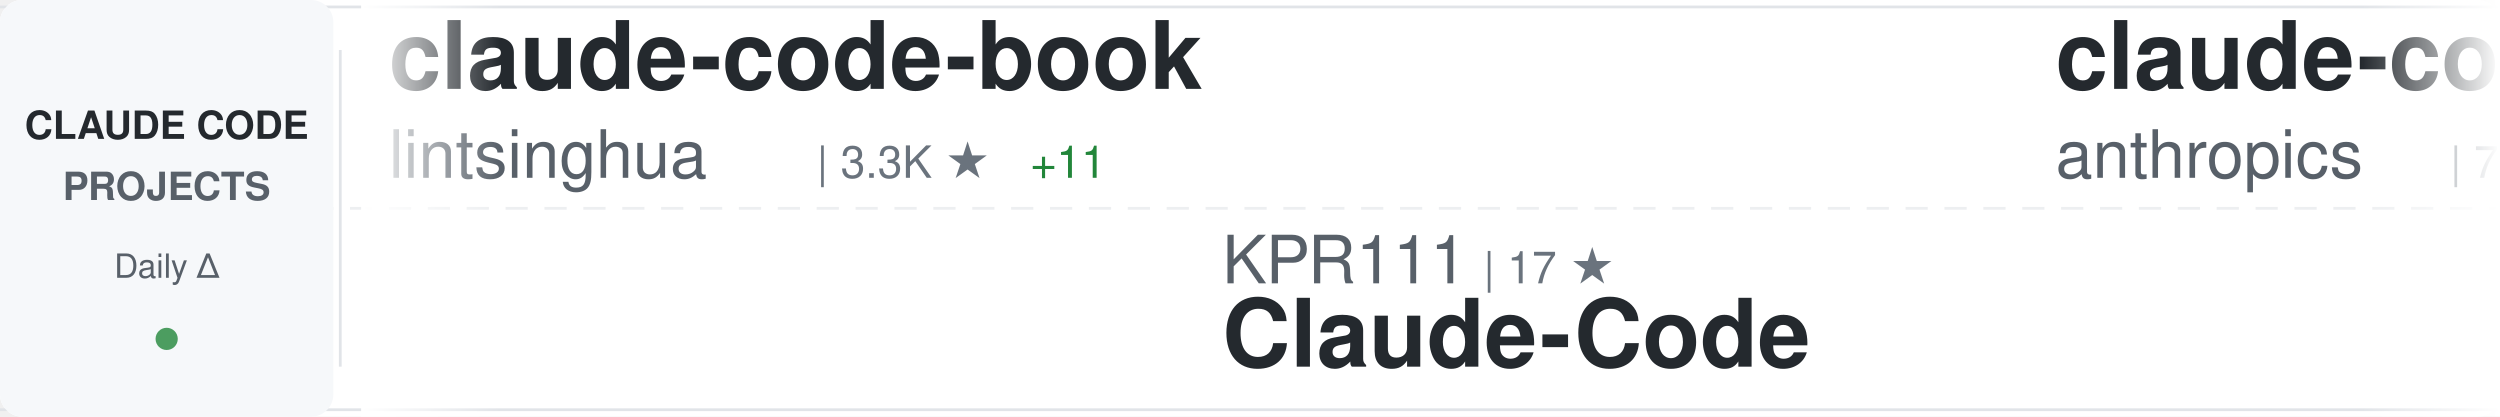
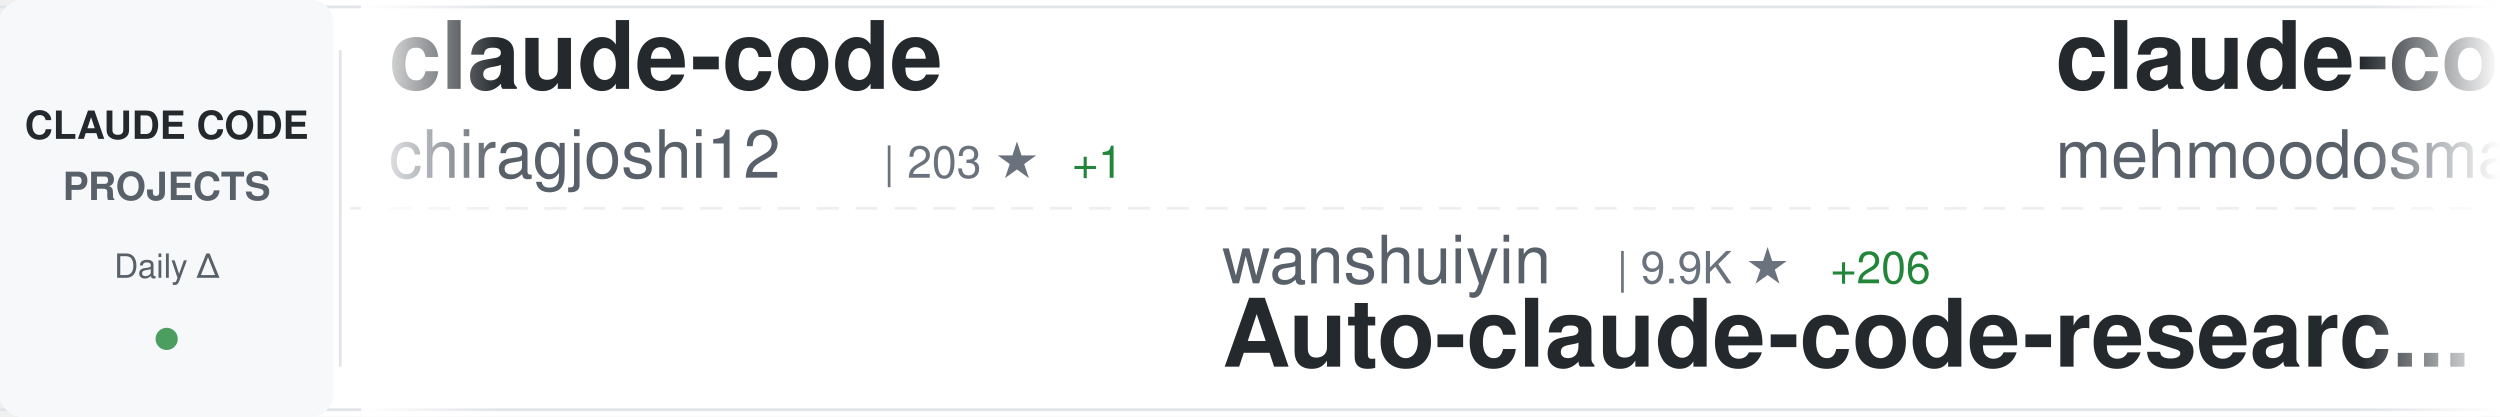
<svg xmlns="http://www.w3.org/2000/svg" width="900" height="150">
  <defs>
    <linearGradient id="awesomeLeftFade" x1="0%" y1="0%" x2="100%" y2="0%">
      <stop offset="0%" style="stop-color:#ffffff;stop-opacity:1" />
      <stop offset="100%" style="stop-color:#ffffff;stop-opacity:0" />
    </linearGradient>
    <linearGradient id="awesomeRightFade" x1="0%" y1="0%" x2="100%" y2="0%">
      <stop offset="0%" style="stop-color:#ffffff;stop-opacity:0" />
      <stop offset="100%" style="stop-color:#ffffff;stop-opacity:1" />
    </linearGradient>
  </defs>
  <rect width="900" height="150" fill="#ffffff" rx="8" />
  <rect x="0" y="2" width="900" height="1" fill="#e1e4e8" />
  <rect x="0" y="147" width="900" height="1" fill="#e1e4e8" />
  <line x1="0" y1="75" x2="900" y2="75" stroke="#e1e4e8" stroke-width="1" stroke-dasharray="8 6" opacity="0.6" />
  <rect x="0" y="0" width="120" height="150" fill="#f6f8fa" rx="8" />
  <text x="60" y="50" font-family="-apple-system, BlinkMacSystemFont, 'Segoe UI', Helvetica, Arial, sans-serif" font-size="14" font-weight="600" fill="#24292e" text-anchor="middle">CLAUDE CODE</text>
  <text x="60" y="72" font-family="-apple-system, BlinkMacSystemFont, 'Segoe UI', Helvetica, Arial, sans-serif" font-size="14" font-weight="600" fill="#586069" text-anchor="middle">PROJECTS</text>
  <text x="60" y="100" font-family="-apple-system, BlinkMacSystemFont, 'Segoe UI', Helvetica, Arial, sans-serif" font-size="12" font-weight="500" fill="#586069" text-anchor="middle">Daily Δ</text>
  <circle cx="60" cy="122" r="4" fill="#22863a" opacity="0.8" />
  <rect x="122" y="18" width="1" height="114" fill="#e1e4e8" />
  <clipPath id="awesomeTickerClip">
    <rect x="130" y="0" width="770" height="150" />
  </clipPath>
  <g clip-path="url(#awesomeTickerClip)">
    <g id="awesomeTickerItems">
      <animateTransform attributeName="transform" attributeType="XML" type="translate" from="0 0" to="-3000 0" dur="54s" repeatCount="indefinite" />
      <g transform="translate(0, 0)">
-         <text x="140" y="32" font-family="-apple-system, BlinkMacSystemFont, 'Segoe UI', Helvetica, Arial, sans-serif" font-size="34" font-weight="600" fill="#24292e">claude-code-book</text>
-         <text x="140" y="64" font-family="-apple-system, BlinkMacSystemFont, 'Segoe UI', Helvetica, Arial, sans-serif" font-size="24" font-weight="400" fill="#586069">lintsinghua</text>
-         <text x="294" y="64" font-family="-apple-system, BlinkMacSystemFont, 'Segoe UI', Helvetica, Arial, sans-serif" font-size="16" font-weight="500" fill="#6a737d">| 3.3K ★</text>
-         <text x="371" y="64" font-family="-apple-system, BlinkMacSystemFont, 'Segoe UI', Helvetica, Arial, sans-serif" font-size="16" font-weight="500" fill="#22863a"> +11</text>
+         <text x="140" y="32" font-family="-apple-system, BlinkMacSystemFont, 'Segoe UI', Helvetica, Arial, sans-serif" font-size="34" font-weight="600" fill="#24292e">claude-code</text>
+         <text x="140" y="64" font-family="-apple-system, BlinkMacSystemFont, 'Segoe UI', Helvetica, Arial, sans-serif" font-size="24" font-weight="400" fill="#586069">chiragjoshi12</text>
+         <text x="318" y="64" font-family="-apple-system, BlinkMacSystemFont, 'Segoe UI', Helvetica, Arial, sans-serif" font-size="16" font-weight="500" fill="#6a737d">| 203 ★</text>
+         <text x="386" y="64" font-family="-apple-system, BlinkMacSystemFont, 'Segoe UI', Helvetica, Arial, sans-serif" font-size="16" font-weight="500" fill="#22863a"> +1</text>
      </g>
      <g transform="translate(300, 0)">
-         <text x="140" y="102" font-family="-apple-system, BlinkMacSystemFont, 'Segoe UI', Helvetica, Arial, sans-serif" font-size="24" font-weight="400" fill="#586069">KPR111</text>
-         <text x="234" y="102" font-family="-apple-system, BlinkMacSystemFont, 'Segoe UI', Helvetica, Arial, sans-serif" font-size="16" font-weight="500" fill="#6a737d">| 17 ★</text>
+         <text x="140" y="102" font-family="-apple-system, BlinkMacSystemFont, 'Segoe UI', Helvetica, Arial, sans-serif" font-size="24" font-weight="400" fill="#586069">wanshuiyin</text>
+         <text x="282" y="102" font-family="-apple-system, BlinkMacSystemFont, 'Segoe UI', Helvetica, Arial, sans-serif" font-size="16" font-weight="500" fill="#6a737d">| 9.9K ★</text>
+         <text x="359" y="102" font-family="-apple-system, BlinkMacSystemFont, 'Segoe UI', Helvetica, Arial, sans-serif" font-size="16" font-weight="500" fill="#22863a"> +206</text>
+         <text x="140" y="132" font-family="-apple-system, BlinkMacSystemFont, 'Segoe UI', Helvetica, Arial, sans-serif" font-size="34" font-weight="600" fill="#24292e">Auto-claude-code-researc...</text>
+       </g>
+       <g transform="translate(600, 0)">
+         <text x="140" y="32" font-family="-apple-system, BlinkMacSystemFont, 'Segoe UI', Helvetica, Arial, sans-serif" font-size="34" font-weight="600" fill="#24292e">claude-code</text>
+         <text x="140" y="64" font-family="-apple-system, BlinkMacSystemFont, 'Segoe UI', Helvetica, Arial, sans-serif" font-size="24" font-weight="400" fill="#586069">mehmoodosman</text>
+         <text x="306" y="64" font-family="-apple-system, BlinkMacSystemFont, 'Segoe UI', Helvetica, Arial, sans-serif" font-size="16" font-weight="500" fill="#6a737d">| 169 ★</text>
+       </g>
+       <g transform="translate(900, 0)">
+         <text x="140" y="102" font-family="-apple-system, BlinkMacSystemFont, 'Segoe UI', Helvetica, Arial, sans-serif" font-size="24" font-weight="400" fill="#586069">Piebald-AI</text>
+         <text x="282" y="102" font-family="-apple-system, BlinkMacSystemFont, 'Segoe UI', Helvetica, Arial, sans-serif" font-size="16" font-weight="500" fill="#6a737d">| 10.3K ★</text>
+         <text x="368" y="102" font-family="-apple-system, BlinkMacSystemFont, 'Segoe UI', Helvetica, Arial, sans-serif" font-size="16" font-weight="500" fill="#22863a"> +36</text>
+         <text x="140" y="132" font-family="-apple-system, BlinkMacSystemFont, 'Segoe UI', Helvetica, Arial, sans-serif" font-size="34" font-weight="600" fill="#24292e">claude-code-system-promp...</text>
+       </g>
+       <g transform="translate(1200, 0)">
+         <text x="140" y="32" font-family="-apple-system, BlinkMacSystemFont, 'Segoe UI', Helvetica, Arial, sans-serif" font-size="34" font-weight="600" fill="#24292e">Claude-Code-Usage-Monito...</text>
+         <text x="140" y="64" font-family="-apple-system, BlinkMacSystemFont, 'Segoe UI', Helvetica, Arial, sans-serif" font-size="24" font-weight="400" fill="#586069">Maciek-roboblog</text>
+         <text x="342" y="64" font-family="-apple-system, BlinkMacSystemFont, 'Segoe UI', Helvetica, Arial, sans-serif" font-size="16" font-weight="500" fill="#6a737d">| 8.0K ★</text>
+         <text x="419" y="64" font-family="-apple-system, BlinkMacSystemFont, 'Segoe UI', Helvetica, Arial, sans-serif" font-size="16" font-weight="500" fill="#22863a"> +7</text>
+       </g>
+       <g transform="translate(1500, 0)">
+         <text x="140" y="102" font-family="-apple-system, BlinkMacSystemFont, 'Segoe UI', Helvetica, Arial, sans-serif" font-size="24" font-weight="400" fill="#586069">pengchengneo</text>
+         <text x="306" y="102" font-family="-apple-system, BlinkMacSystemFont, 'Segoe UI', Helvetica, Arial, sans-serif" font-size="16" font-weight="500" fill="#6a737d">| 1.4K ★</text>
+         <text x="383" y="102" font-family="-apple-system, BlinkMacSystemFont, 'Segoe UI', Helvetica, Arial, sans-serif" font-size="16" font-weight="500" fill="#22863a"> +5</text>
        <text x="140" y="132" font-family="-apple-system, BlinkMacSystemFont, 'Segoe UI', Helvetica, Arial, sans-serif" font-size="34" font-weight="600" fill="#24292e">Claude-Code</text>
      </g>
-       <g transform="translate(600, 0)">
-         <text x="140" y="32" font-family="-apple-system, BlinkMacSystemFont, 'Segoe UI', Helvetica, Arial, sans-serif" font-size="34" font-weight="600" fill="#24292e">claude-code-action</text>
-         <text x="140" y="64" font-family="-apple-system, BlinkMacSystemFont, 'Segoe UI', Helvetica, Arial, sans-serif" font-size="24" font-weight="400" fill="#586069">anthropics</text>
-         <text x="282" y="64" font-family="-apple-system, BlinkMacSystemFont, 'Segoe UI', Helvetica, Arial, sans-serif" font-size="16" font-weight="500" fill="#6a737d">| 7.6K ★</text>
-         <text x="359" y="64" font-family="-apple-system, BlinkMacSystemFont, 'Segoe UI', Helvetica, Arial, sans-serif" font-size="16" font-weight="500" fill="#22863a"> +20</text>
-       </g>
-       <g transform="translate(900, 0)">
-         <text x="140" y="102" font-family="-apple-system, BlinkMacSystemFont, 'Segoe UI', Helvetica, Arial, sans-serif" font-size="24" font-weight="400" fill="#586069">Yuyz0112</text>
-         <text x="258" y="102" font-family="-apple-system, BlinkMacSystemFont, 'Segoe UI', Helvetica, Arial, sans-serif" font-size="16" font-weight="500" fill="#6a737d">| 2.4K ★</text>
-         <text x="140" y="132" font-family="-apple-system, BlinkMacSystemFont, 'Segoe UI', Helvetica, Arial, sans-serif" font-size="34" font-weight="600" fill="#24292e">claude-code-reverse</text>
-       </g>
-       <g transform="translate(1200, 0)">
-         <text x="140" y="32" font-family="-apple-system, BlinkMacSystemFont, 'Segoe UI', Helvetica, Arial, sans-serif" font-size="34" font-weight="600" fill="#24292e">claude-code</text>
-         <text x="140" y="64" font-family="-apple-system, BlinkMacSystemFont, 'Segoe UI', Helvetica, Arial, sans-serif" font-size="24" font-weight="400" fill="#586069">claude-code-best</text>
-         <text x="354" y="64" font-family="-apple-system, BlinkMacSystemFont, 'Segoe UI', Helvetica, Arial, sans-serif" font-size="16" font-weight="500" fill="#6a737d">| 18.4K ★</text>
-         <text x="440" y="64" font-family="-apple-system, BlinkMacSystemFont, 'Segoe UI', Helvetica, Arial, sans-serif" font-size="16" font-weight="500" fill="#22863a"> +65</text>
-       </g>
-       <g transform="translate(1500, 0)">
-         <text x="140" y="102" font-family="-apple-system, BlinkMacSystemFont, 'Segoe UI', Helvetica, Arial, sans-serif" font-size="24" font-weight="400" fill="#586069">pedrohcgs</text>
-         <text x="270" y="102" font-family="-apple-system, BlinkMacSystemFont, 'Segoe UI', Helvetica, Arial, sans-serif" font-size="16" font-weight="500" fill="#6a737d">| 1.1K ★</text>
-         <text x="347" y="102" font-family="-apple-system, BlinkMacSystemFont, 'Segoe UI', Helvetica, Arial, sans-serif" font-size="16" font-weight="500" fill="#22863a"> +5</text>
-         <text x="140" y="132" font-family="-apple-system, BlinkMacSystemFont, 'Segoe UI', Helvetica, Arial, sans-serif" font-size="34" font-weight="600" fill="#24292e">claude-code-my-workflow</text>
-       </g>
      <g transform="translate(1800, 0)">
-         <text x="140" y="32" font-family="-apple-system, BlinkMacSystemFont, 'Segoe UI', Helvetica, Arial, sans-serif" font-size="34" font-weight="600" fill="#24292e">claudecodeui</text>
-         <text x="140" y="64" font-family="-apple-system, BlinkMacSystemFont, 'Segoe UI', Helvetica, Arial, sans-serif" font-size="24" font-weight="400" fill="#586069">siteboon</text>
-         <text x="258" y="64" font-family="-apple-system, BlinkMacSystemFont, 'Segoe UI', Helvetica, Arial, sans-serif" font-size="16" font-weight="500" fill="#6a737d">| 11.1K ★</text>
-         <text x="344" y="64" font-family="-apple-system, BlinkMacSystemFont, 'Segoe UI', Helvetica, Arial, sans-serif" font-size="16" font-weight="500" fill="#22863a"> +45</text>
+         <text x="140" y="32" font-family="-apple-system, BlinkMacSystemFont, 'Segoe UI', Helvetica, Arial, sans-serif" font-size="34" font-weight="600" fill="#24292e">nanoclaw</text>
+         <text x="140" y="64" font-family="-apple-system, BlinkMacSystemFont, 'Segoe UI', Helvetica, Arial, sans-serif" font-size="24" font-weight="400" fill="#586069">nanocoai</text>
+         <text x="258" y="64" font-family="-apple-system, BlinkMacSystemFont, 'Segoe UI', Helvetica, Arial, sans-serif" font-size="16" font-weight="500" fill="#6a737d">| 29.0K ★</text>
+         <text x="344" y="64" font-family="-apple-system, BlinkMacSystemFont, 'Segoe UI', Helvetica, Arial, sans-serif" font-size="16" font-weight="500" fill="#22863a"> +49</text>
      </g>
      <g transform="translate(2100, 0)">
-         <text x="140" y="102" font-family="-apple-system, BlinkMacSystemFont, 'Segoe UI', Helvetica, Arial, sans-serif" font-size="24" font-weight="400" fill="#586069">frankbria</text>
-         <text x="270" y="102" font-family="-apple-system, BlinkMacSystemFont, 'Segoe UI', Helvetica, Arial, sans-serif" font-size="16" font-weight="500" fill="#6a737d">| 9.2K ★</text>
-         <text x="347" y="102" font-family="-apple-system, BlinkMacSystemFont, 'Segoe UI', Helvetica, Arial, sans-serif" font-size="16" font-weight="500" fill="#22863a"> +10</text>
-         <text x="140" y="132" font-family="-apple-system, BlinkMacSystemFont, 'Segoe UI', Helvetica, Arial, sans-serif" font-size="34" font-weight="600" fill="#24292e">ralph-claude-code</text>
+         <text x="140" y="102" font-family="-apple-system, BlinkMacSystemFont, 'Segoe UI', Helvetica, Arial, sans-serif" font-size="24" font-weight="400" fill="#586069">catlog22</text>
+         <text x="258" y="102" font-family="-apple-system, BlinkMacSystemFont, 'Segoe UI', Helvetica, Arial, sans-serif" font-size="16" font-weight="500" fill="#6a737d">| 2.0K ★</text>
+         <text x="335" y="102" font-family="-apple-system, BlinkMacSystemFont, 'Segoe UI', Helvetica, Arial, sans-serif" font-size="16" font-weight="500" fill="#22863a"> +7</text>
+         <text x="140" y="132" font-family="-apple-system, BlinkMacSystemFont, 'Segoe UI', Helvetica, Arial, sans-serif" font-size="34" font-weight="600" fill="#24292e">Claude-Code-Workflow</text>
      </g>
      <g transform="translate(2400, 0)">
-         <text x="140" y="32" font-family="-apple-system, BlinkMacSystemFont, 'Segoe UI', Helvetica, Arial, sans-serif" font-size="34" font-weight="600" fill="#24292e">claude-code-guide</text>
-         <text x="140" y="64" font-family="-apple-system, BlinkMacSystemFont, 'Segoe UI', Helvetica, Arial, sans-serif" font-size="24" font-weight="400" fill="#586069">zebbern</text>
-         <text x="246" y="64" font-family="-apple-system, BlinkMacSystemFont, 'Segoe UI', Helvetica, Arial, sans-serif" font-size="16" font-weight="500" fill="#6a737d">| 4.1K ★</text>
-         <text x="323" y="64" font-family="-apple-system, BlinkMacSystemFont, 'Segoe UI', Helvetica, Arial, sans-serif" font-size="16" font-weight="500" fill="#22863a"> +8</text>
+         <text x="140" y="32" font-family="-apple-system, BlinkMacSystemFont, 'Segoe UI', Helvetica, Arial, sans-serif" font-size="34" font-weight="600" fill="#24292e">claude-code</text>
+         <text x="140" y="64" font-family="-apple-system, BlinkMacSystemFont, 'Segoe UI', Helvetica, Arial, sans-serif" font-size="24" font-weight="400" fill="#586069">jarmuine</text>
+         <text x="258" y="64" font-family="-apple-system, BlinkMacSystemFont, 'Segoe UI', Helvetica, Arial, sans-serif" font-size="16" font-weight="500" fill="#6a737d">| 2.1K ★</text>
+         <text x="335" y="64" font-family="-apple-system, BlinkMacSystemFont, 'Segoe UI', Helvetica, Arial, sans-serif" font-size="16" font-weight="500" fill="#22863a"> +1</text>
      </g>
      <g transform="translate(2700, 0)">
-         <text x="140" y="102" font-family="-apple-system, BlinkMacSystemFont, 'Segoe UI', Helvetica, Arial, sans-serif" font-size="24" font-weight="400" fill="#586069">hangsman</text>
-         <text x="258" y="102" font-family="-apple-system, BlinkMacSystemFont, 'Segoe UI', Helvetica, Arial, sans-serif" font-size="16" font-weight="500" fill="#6a737d">| 780 ★</text>
-         <text x="140" y="132" font-family="-apple-system, BlinkMacSystemFont, 'Segoe UI', Helvetica, Arial, sans-serif" font-size="34" font-weight="600" fill="#24292e">claude-code-source</text>
+         <text x="140" y="102" font-family="-apple-system, BlinkMacSystemFont, 'Segoe UI', Helvetica, Arial, sans-serif" font-size="24" font-weight="400" fill="#586069">disler</text>
+         <text x="234" y="102" font-family="-apple-system, BlinkMacSystemFont, 'Segoe UI', Helvetica, Arial, sans-serif" font-size="16" font-weight="500" fill="#6a737d">| 3.7K ★</text>
+         <text x="311" y="102" font-family="-apple-system, BlinkMacSystemFont, 'Segoe UI', Helvetica, Arial, sans-serif" font-size="16" font-weight="500" fill="#22863a"> +5</text>
+         <text x="140" y="132" font-family="-apple-system, BlinkMacSystemFont, 'Segoe UI', Helvetica, Arial, sans-serif" font-size="34" font-weight="600" fill="#24292e">claude-code-hooks-master...</text>
      </g>
      <g transform="translate(3000, 0)">
-         <text x="140" y="32" font-family="-apple-system, BlinkMacSystemFont, 'Segoe UI', Helvetica, Arial, sans-serif" font-size="34" font-weight="600" fill="#24292e">claude-code-book</text>
-         <text x="140" y="64" font-family="-apple-system, BlinkMacSystemFont, 'Segoe UI', Helvetica, Arial, sans-serif" font-size="24" font-weight="400" fill="#586069">lintsinghua</text>
-         <text x="294" y="64" font-family="-apple-system, BlinkMacSystemFont, 'Segoe UI', Helvetica, Arial, sans-serif" font-size="16" font-weight="500" fill="#6a737d">| 3.3K ★</text>
-         <text x="371" y="64" font-family="-apple-system, BlinkMacSystemFont, 'Segoe UI', Helvetica, Arial, sans-serif" font-size="16" font-weight="500" fill="#22863a"> +11</text>
+         <text x="140" y="32" font-family="-apple-system, BlinkMacSystemFont, 'Segoe UI', Helvetica, Arial, sans-serif" font-size="34" font-weight="600" fill="#24292e">claude-code</text>
+         <text x="140" y="64" font-family="-apple-system, BlinkMacSystemFont, 'Segoe UI', Helvetica, Arial, sans-serif" font-size="24" font-weight="400" fill="#586069">chiragjoshi12</text>
+         <text x="318" y="64" font-family="-apple-system, BlinkMacSystemFont, 'Segoe UI', Helvetica, Arial, sans-serif" font-size="16" font-weight="500" fill="#6a737d">| 203 ★</text>
+         <text x="386" y="64" font-family="-apple-system, BlinkMacSystemFont, 'Segoe UI', Helvetica, Arial, sans-serif" font-size="16" font-weight="500" fill="#22863a"> +1</text>
      </g>
      <g transform="translate(3300, 0)">
-         <text x="140" y="102" font-family="-apple-system, BlinkMacSystemFont, 'Segoe UI', Helvetica, Arial, sans-serif" font-size="24" font-weight="400" fill="#586069">KPR111</text>
-         <text x="234" y="102" font-family="-apple-system, BlinkMacSystemFont, 'Segoe UI', Helvetica, Arial, sans-serif" font-size="16" font-weight="500" fill="#6a737d">| 17 ★</text>
-         <text x="140" y="132" font-family="-apple-system, BlinkMacSystemFont, 'Segoe UI', Helvetica, Arial, sans-serif" font-size="34" font-weight="600" fill="#24292e">Claude-Code</text>
+         <text x="140" y="102" font-family="-apple-system, BlinkMacSystemFont, 'Segoe UI', Helvetica, Arial, sans-serif" font-size="24" font-weight="400" fill="#586069">wanshuiyin</text>
+         <text x="282" y="102" font-family="-apple-system, BlinkMacSystemFont, 'Segoe UI', Helvetica, Arial, sans-serif" font-size="16" font-weight="500" fill="#6a737d">| 9.9K ★</text>
+         <text x="359" y="102" font-family="-apple-system, BlinkMacSystemFont, 'Segoe UI', Helvetica, Arial, sans-serif" font-size="16" font-weight="500" fill="#22863a"> +206</text>
+         <text x="140" y="132" font-family="-apple-system, BlinkMacSystemFont, 'Segoe UI', Helvetica, Arial, sans-serif" font-size="34" font-weight="600" fill="#24292e">Auto-claude-code-researc...</text>
      </g>
      <g transform="translate(3600, 0)">
-         <text x="140" y="32" font-family="-apple-system, BlinkMacSystemFont, 'Segoe UI', Helvetica, Arial, sans-serif" font-size="34" font-weight="600" fill="#24292e">claude-code-action</text>
-         <text x="140" y="64" font-family="-apple-system, BlinkMacSystemFont, 'Segoe UI', Helvetica, Arial, sans-serif" font-size="24" font-weight="400" fill="#586069">anthropics</text>
-         <text x="282" y="64" font-family="-apple-system, BlinkMacSystemFont, 'Segoe UI', Helvetica, Arial, sans-serif" font-size="16" font-weight="500" fill="#6a737d">| 7.6K ★</text>
-         <text x="359" y="64" font-family="-apple-system, BlinkMacSystemFont, 'Segoe UI', Helvetica, Arial, sans-serif" font-size="16" font-weight="500" fill="#22863a"> +20</text>
+         <text x="140" y="32" font-family="-apple-system, BlinkMacSystemFont, 'Segoe UI', Helvetica, Arial, sans-serif" font-size="34" font-weight="600" fill="#24292e">claude-code</text>
+         <text x="140" y="64" font-family="-apple-system, BlinkMacSystemFont, 'Segoe UI', Helvetica, Arial, sans-serif" font-size="24" font-weight="400" fill="#586069">mehmoodosman</text>
+         <text x="306" y="64" font-family="-apple-system, BlinkMacSystemFont, 'Segoe UI', Helvetica, Arial, sans-serif" font-size="16" font-weight="500" fill="#6a737d">| 169 ★</text>
      </g>
      <g transform="translate(3900, 0)">
-         <text x="140" y="102" font-family="-apple-system, BlinkMacSystemFont, 'Segoe UI', Helvetica, Arial, sans-serif" font-size="24" font-weight="400" fill="#586069">Yuyz0112</text>
-         <text x="258" y="102" font-family="-apple-system, BlinkMacSystemFont, 'Segoe UI', Helvetica, Arial, sans-serif" font-size="16" font-weight="500" fill="#6a737d">| 2.4K ★</text>
-         <text x="140" y="132" font-family="-apple-system, BlinkMacSystemFont, 'Segoe UI', Helvetica, Arial, sans-serif" font-size="34" font-weight="600" fill="#24292e">claude-code-reverse</text>
+         <text x="140" y="102" font-family="-apple-system, BlinkMacSystemFont, 'Segoe UI', Helvetica, Arial, sans-serif" font-size="24" font-weight="400" fill="#586069">Piebald-AI</text>
+         <text x="282" y="102" font-family="-apple-system, BlinkMacSystemFont, 'Segoe UI', Helvetica, Arial, sans-serif" font-size="16" font-weight="500" fill="#6a737d">| 10.3K ★</text>
+         <text x="368" y="102" font-family="-apple-system, BlinkMacSystemFont, 'Segoe UI', Helvetica, Arial, sans-serif" font-size="16" font-weight="500" fill="#22863a"> +36</text>
+         <text x="140" y="132" font-family="-apple-system, BlinkMacSystemFont, 'Segoe UI', Helvetica, Arial, sans-serif" font-size="34" font-weight="600" fill="#24292e">claude-code-system-promp...</text>
      </g>
    </g>
  </g>
  <rect x="130" y="0" width="50" height="150" fill="url(#awesomeLeftFade)" />
  <rect x="850" y="0" width="50" height="150" fill="url(#awesomeRightFade)" />
</svg>
